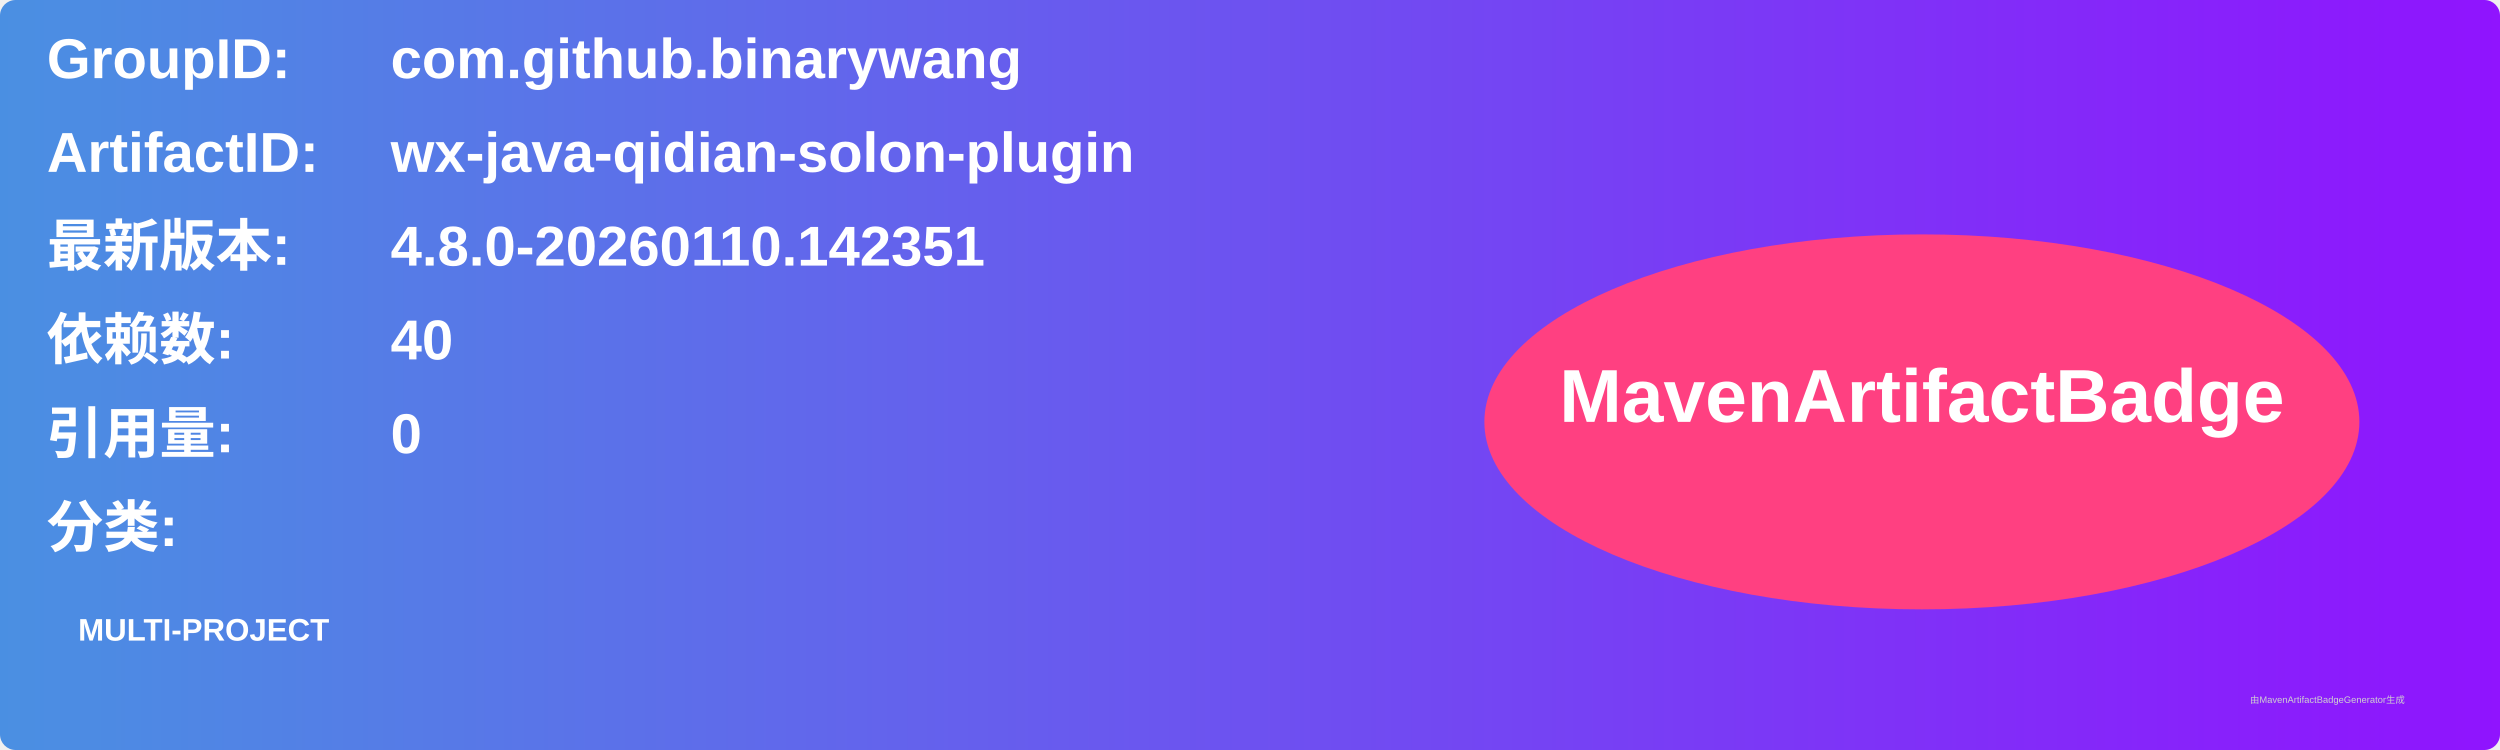
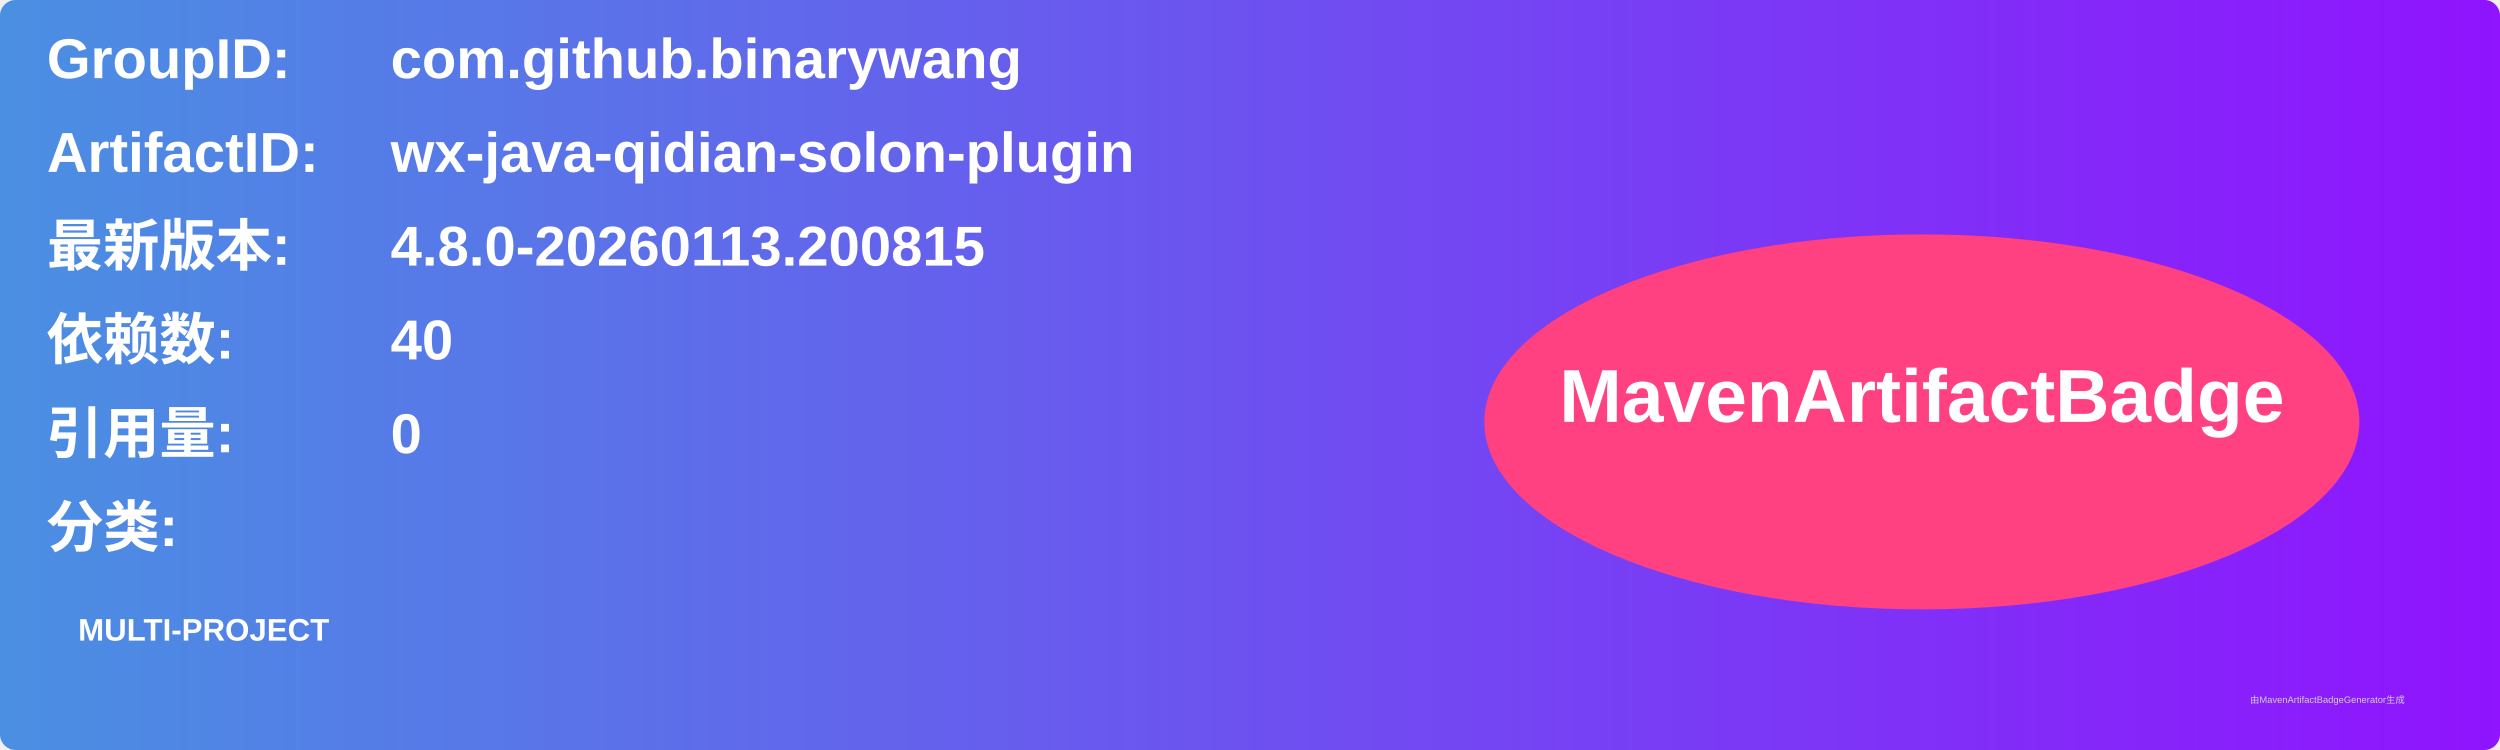
<svg xmlns="http://www.w3.org/2000/svg" width="800" height="240" viewBox="0 0 800 240">
  <linearGradient id="grad" x1="0%" y1="0%" x2="100%" y2="0%">
    <stop offset="0%" stop-color="#4a90e2" />
    <stop offset="100%" stop-color="#9013fe" />
  </linearGradient>
  <rect width="100%" height="100%" rx="5" ry="5" fill="url(#grad)" />
  <g transform="translate(15, 15)">
    <text x="0" y="10" font-family="Arial" font-size="18" fill="white" font-weight="bold" width="260">GroupID:</text>
    <text x="110" y="10" font-family="Arial" font-size="18" fill="white" font-weight="bold" width="460">com.github.binarywang</text>
    <text x="0" y="40" font-family="Arial" font-size="18" fill="white" font-weight="bold" width="260">ArtifactID:</text>
    <text x="110" y="40" font-family="Arial" font-size="18" fill="white" font-weight="bold" width="460">wx-java-qidian-solon-plugin</text>
    <text x="0" y="70" font-family="Arial" font-size="18" fill="white" font-weight="bold">最新版本:</text>
    <text x="110" y="70" font-family="Arial" font-size="18" fill="white" font-weight="bold">
-       <tspan font-weight="bold">4.8.0-20260110.142351</tspan>
+       <tspan font-weight="bold">4.8.0-20260113.200815</tspan>
    </text>
    <text x="0" y="100" font-family="Arial" font-size="18" fill="white" font-weight="bold">依赖数: </text>
    <text x="110" y="100" font-family="Arial" font-size="18" fill="white">
      <tspan font-weight="bold">40</tspan>
    </text>
    <text x="0" y="130" font-family="Arial" font-size="18" fill="white" font-weight="bold">引用量: </text>
    <text x="110" y="130" font-family="Arial" font-size="18" fill="white">
      <tspan font-weight="bold">0</tspan>
    </text>
    <text x="0" y="160" font-family="Arial" font-size="18" fill="white" font-weight="bold">分类:</text>
    <text x="10" y="190" font-family="Arial" font-size="10" fill="white">
      <tspan font-weight="bold">MULTI-PROJECT</tspan>
    </text>
    <ellipse cx="600" cy="120" rx="140" ry="60" fill="#ff4081" />
    <text x="600" y="120" text-anchor="middle" font-family="Arial" font-size="24" fill="white" font-weight="bold">MavenArtifactBadge</text>
  </g>
  <text x="720" y="225" font-family="Arial" font-size="3" fill="#d0d0d0">由MavenArtifactBadgeGenerator生成</text>
</svg>
